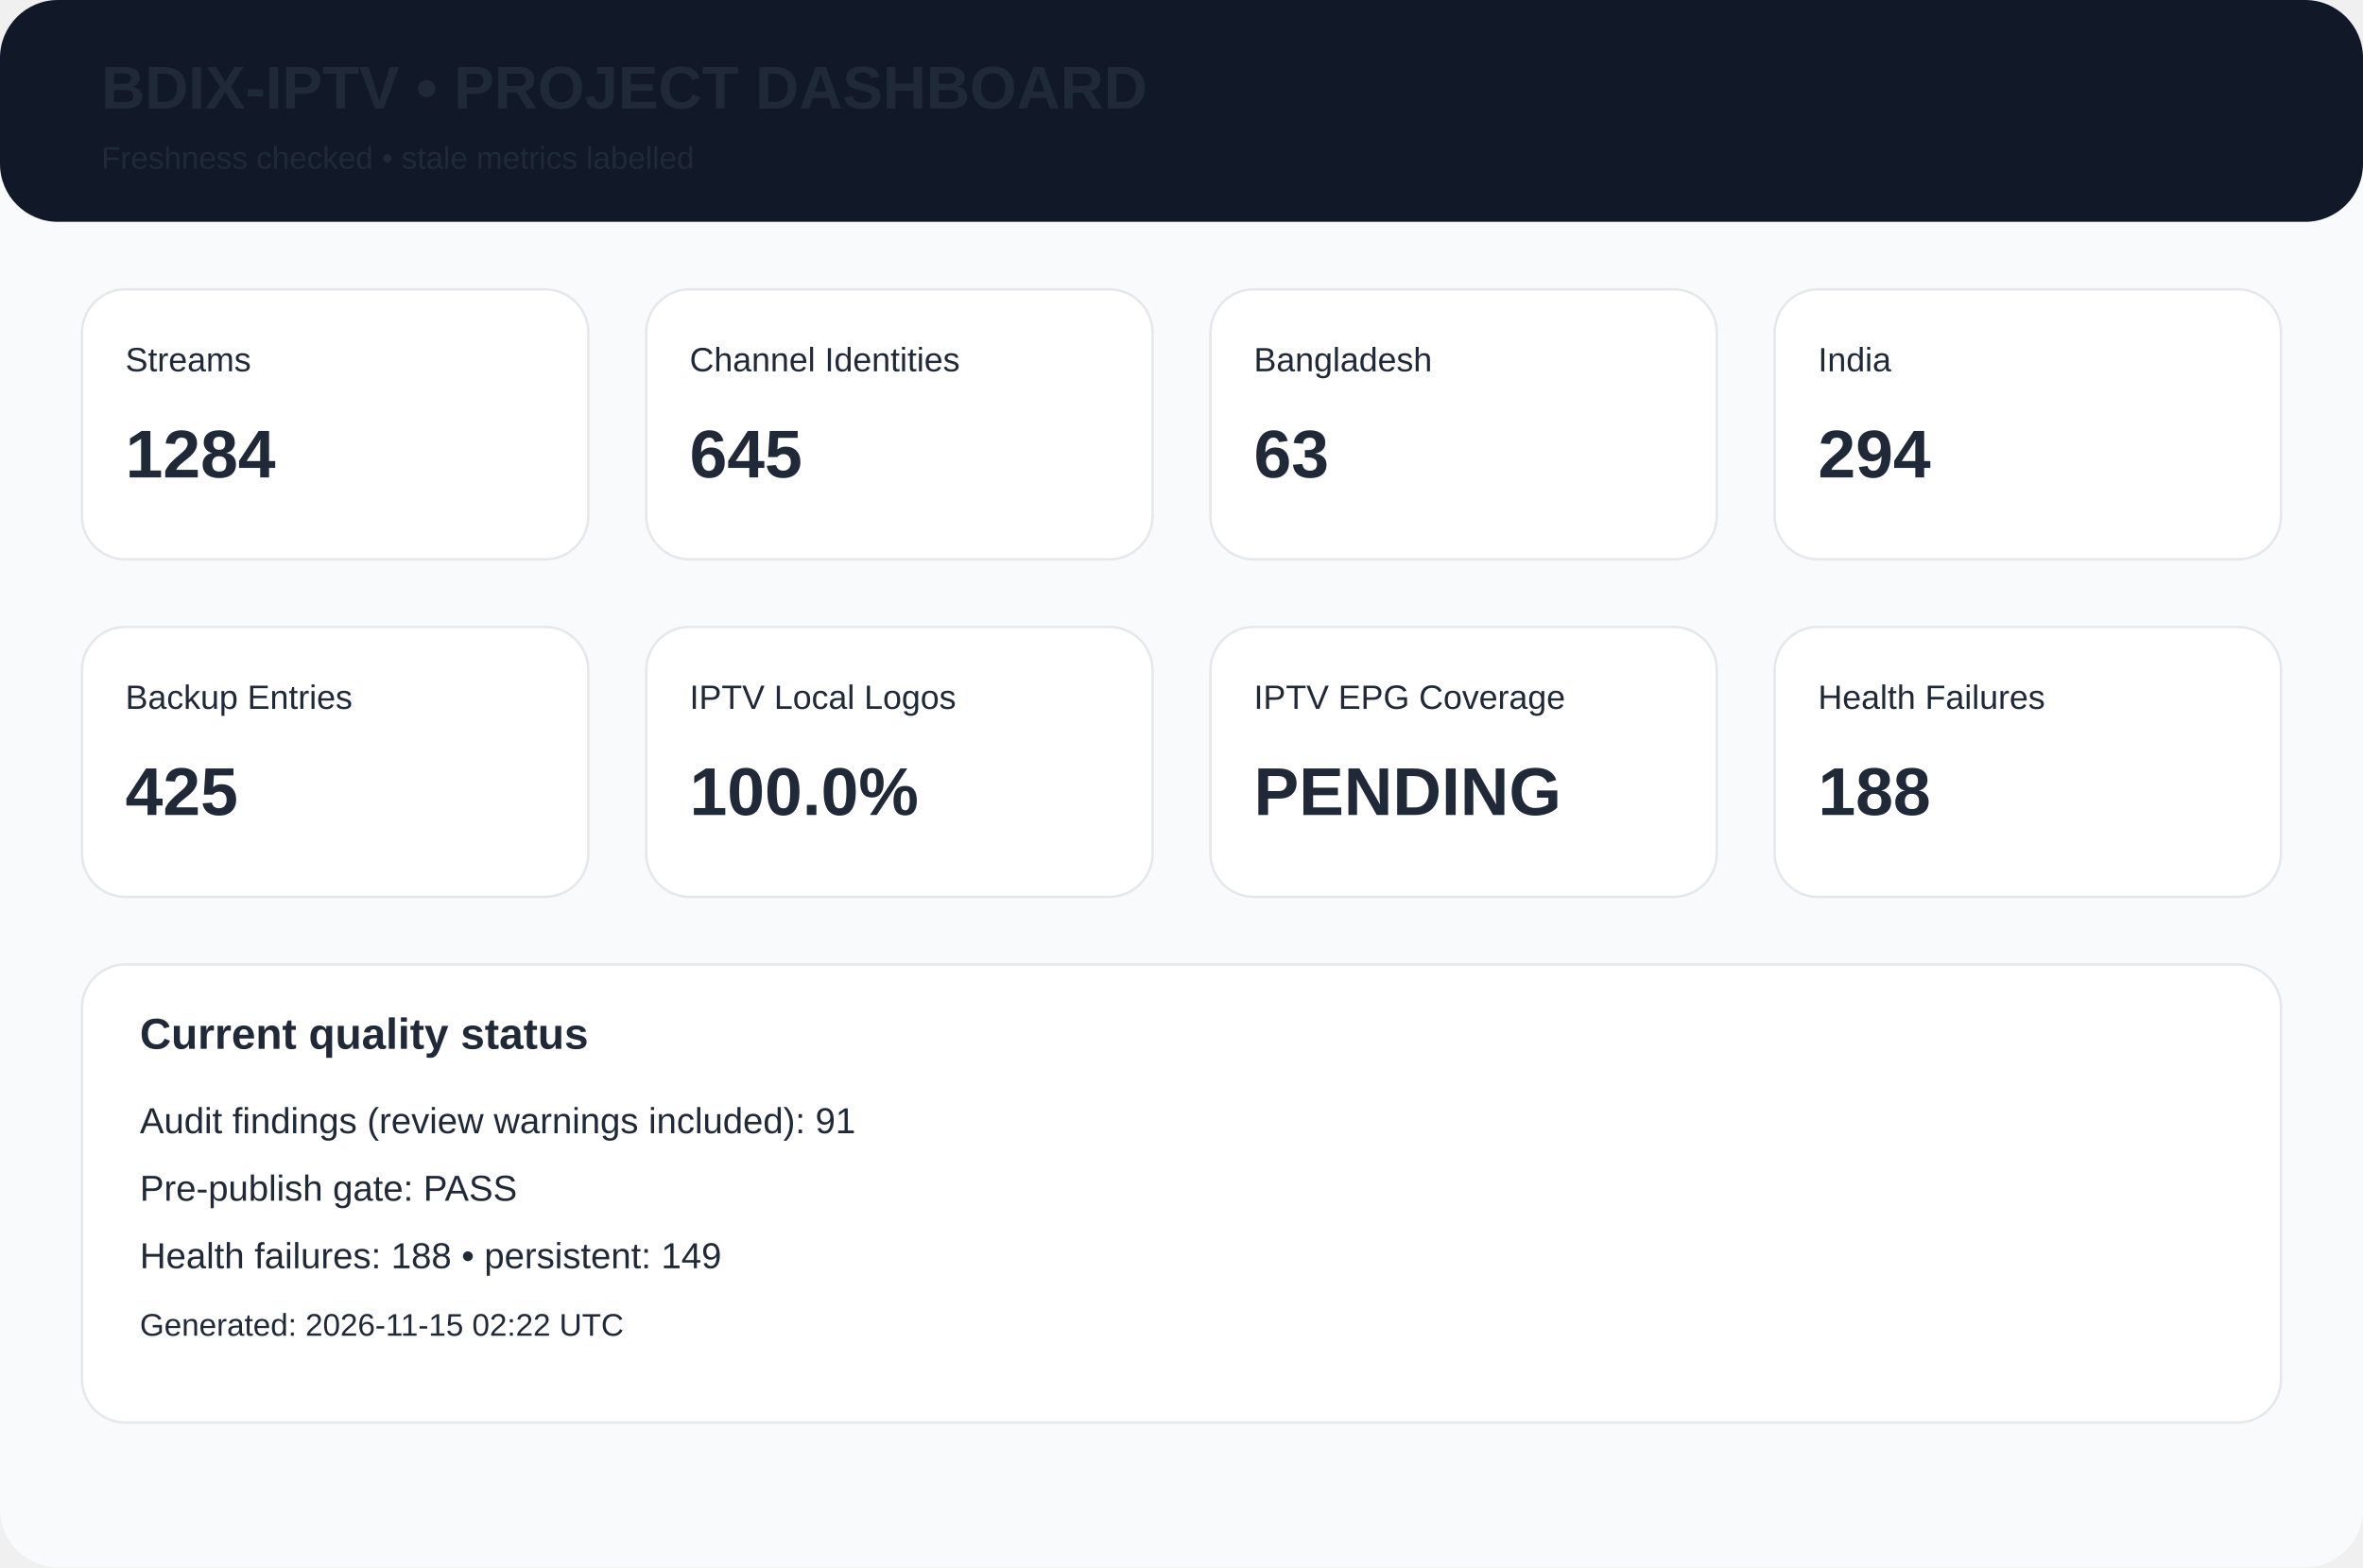
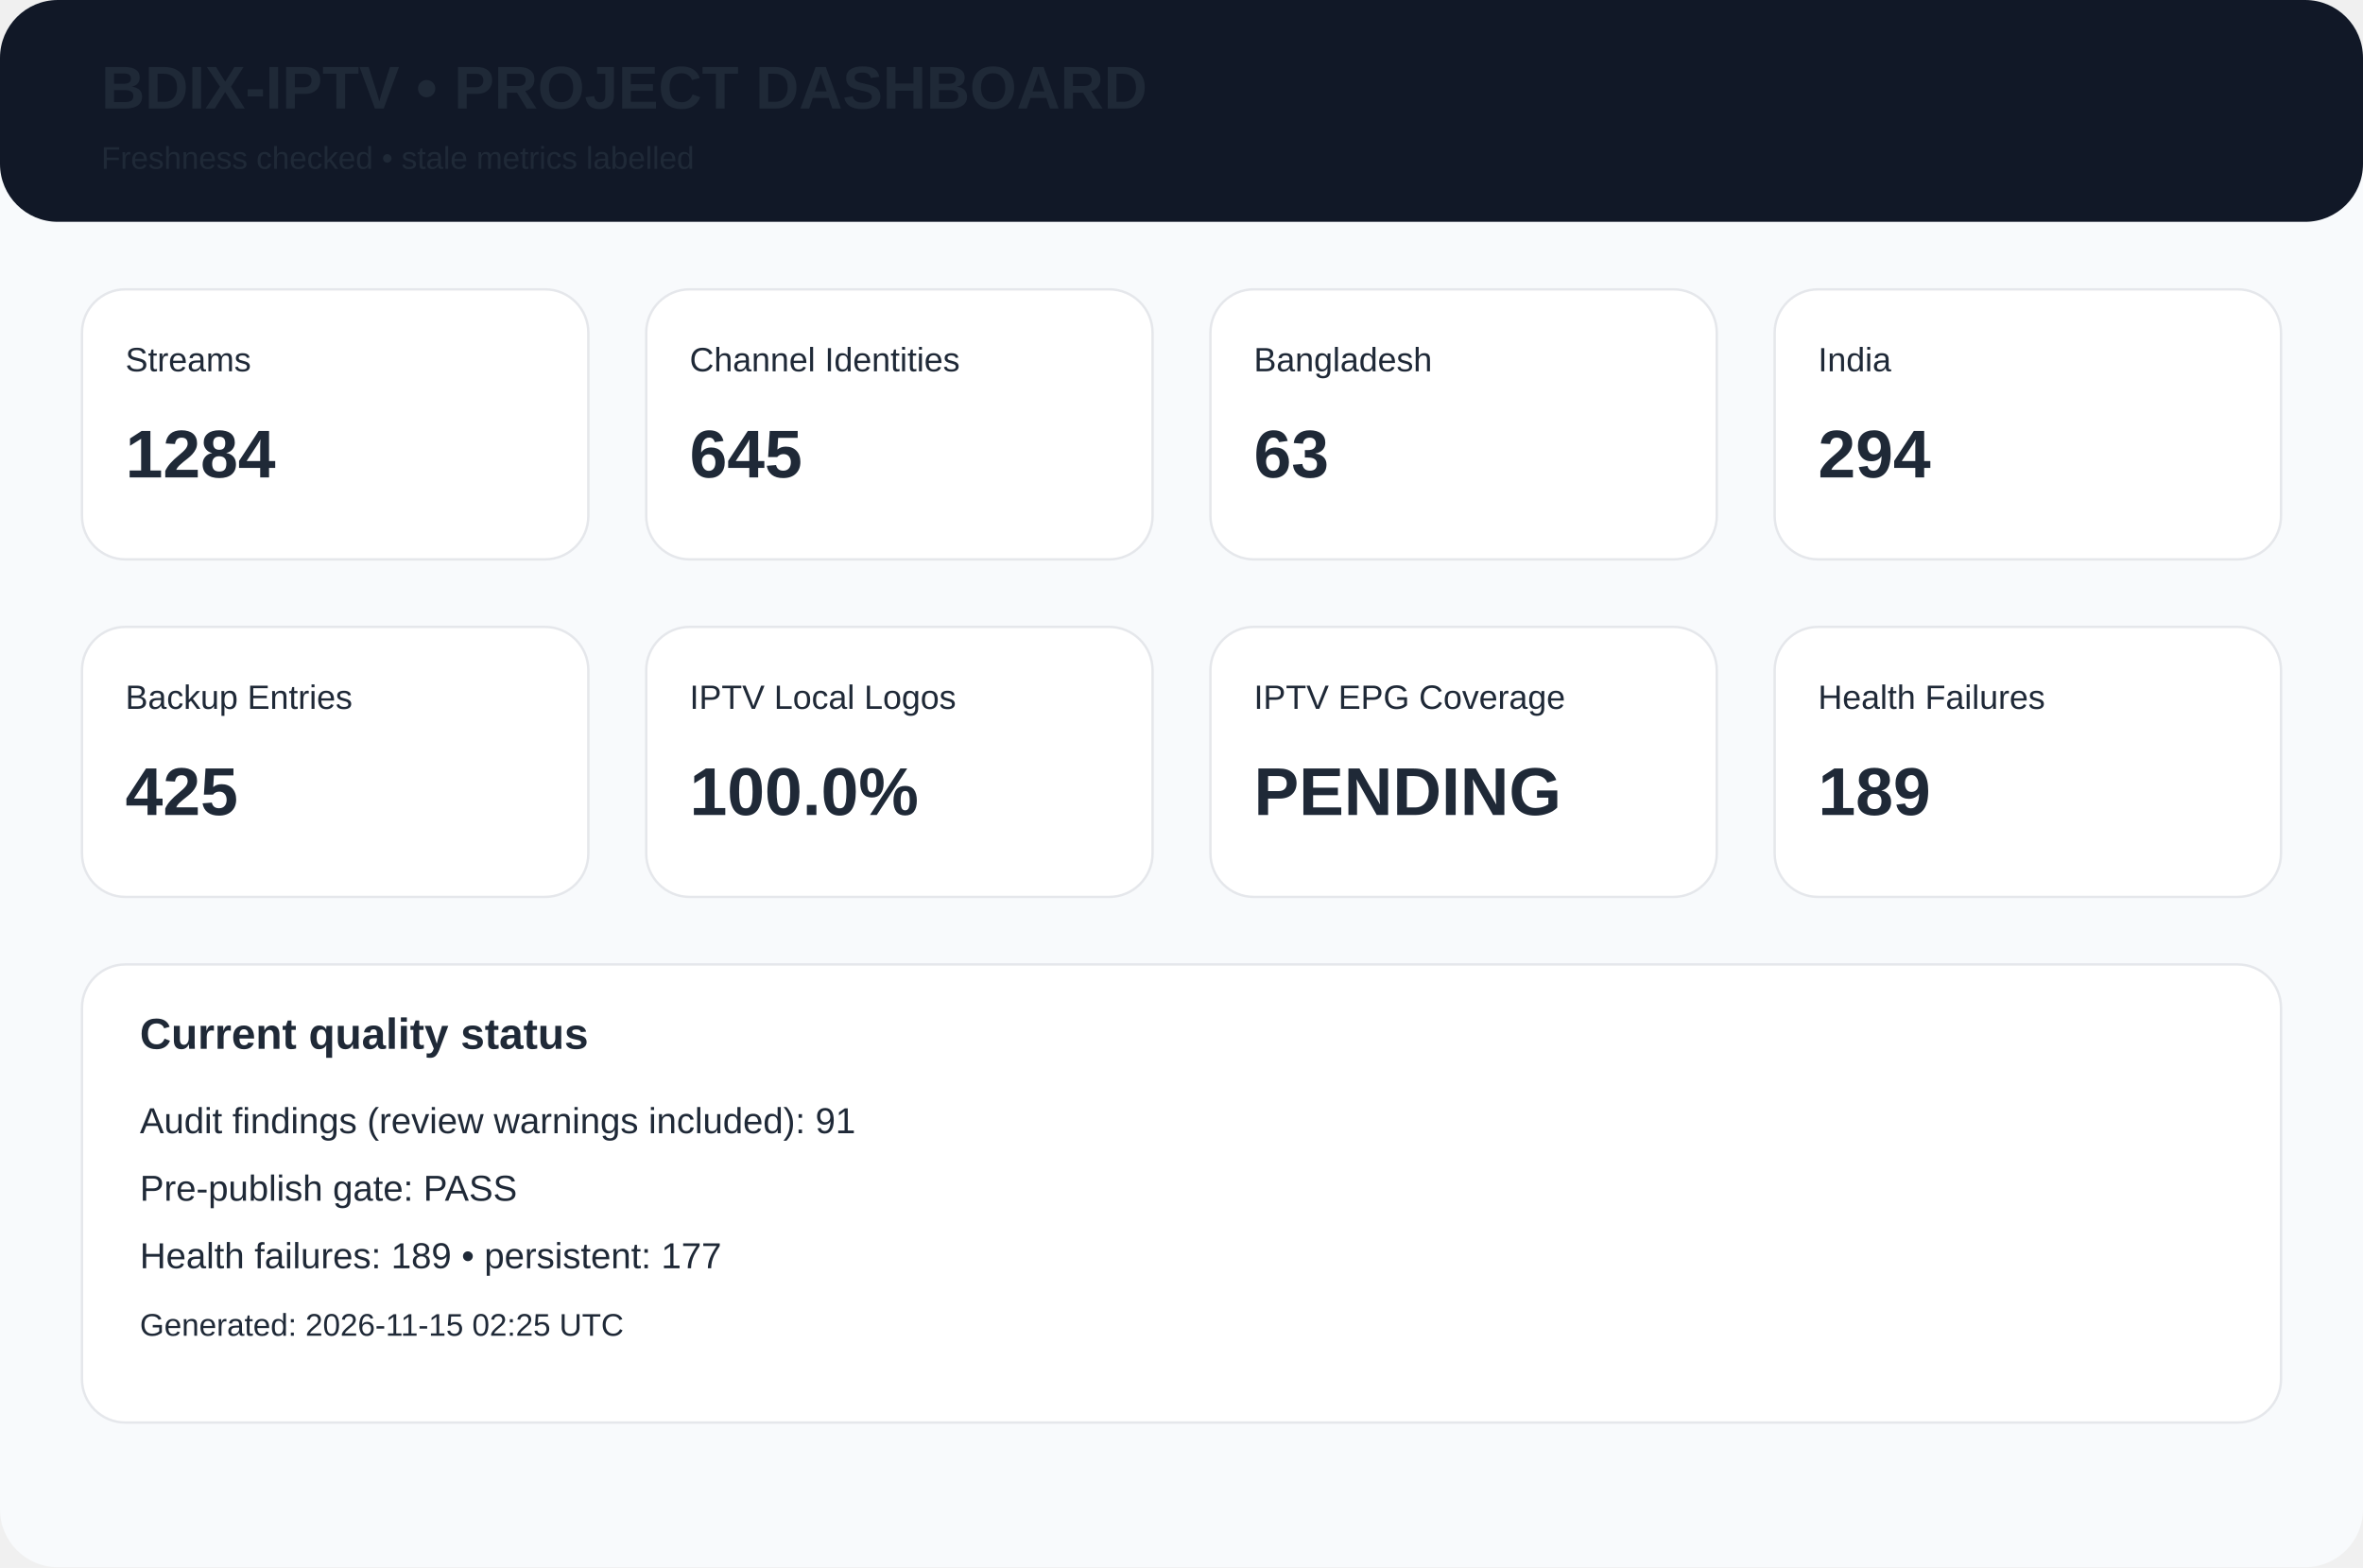
<svg xmlns="http://www.w3.org/2000/svg" width="980" height="650" viewBox="0 0 980 650">
  <rect width="980" height="650" rx="24" fill="#f8fafc" />
  <rect width="980" height="92" rx="24" fill="#111827" />
  <text x="42" y="45" font-family="Arial,Helvetica,sans-serif" font-size="25px" font-weight="700" fill="#1f2937">BDIX-IPTV • PROJECT DASHBOARD</text>
  <text x="42" y="70" font-family="Arial,Helvetica,sans-serif" font-size="13px" font-weight="400" fill="#1f2937">Freshness checked • stale metrics labelled</text>
  <rect x="34" y="120" width="210" height="112" rx="18" fill="white" stroke="#e5e7eb" />
  <text x="52" y="154" font-family="Arial,Helvetica,sans-serif" font-size="14px" font-weight="400" fill="#1f2937">Streams</text>
  <text x="52" y="198" font-family="Arial,Helvetica,sans-serif" font-size="28px" font-weight="700" fill="#1f2937">1284</text>
  <rect x="268" y="120" width="210" height="112" rx="18" fill="white" stroke="#e5e7eb" />
  <text x="286" y="154" font-family="Arial,Helvetica,sans-serif" font-size="14px" font-weight="400" fill="#1f2937">Channel Identities</text>
  <text x="286" y="198" font-family="Arial,Helvetica,sans-serif" font-size="28px" font-weight="700" fill="#1f2937">645</text>
  <rect x="502" y="120" width="210" height="112" rx="18" fill="white" stroke="#e5e7eb" />
  <text x="520" y="154" font-family="Arial,Helvetica,sans-serif" font-size="14px" font-weight="400" fill="#1f2937">Bangladesh</text>
  <text x="520" y="198" font-family="Arial,Helvetica,sans-serif" font-size="28px" font-weight="700" fill="#1f2937">63</text>
  <rect x="736" y="120" width="210" height="112" rx="18" fill="white" stroke="#e5e7eb" />
  <text x="754" y="154" font-family="Arial,Helvetica,sans-serif" font-size="14px" font-weight="400" fill="#1f2937">India</text>
  <text x="754" y="198" font-family="Arial,Helvetica,sans-serif" font-size="28px" font-weight="700" fill="#1f2937">294</text>
  <rect x="34" y="260" width="210" height="112" rx="18" fill="white" stroke="#e5e7eb" />
  <text x="52" y="294" font-family="Arial,Helvetica,sans-serif" font-size="14px" font-weight="400" fill="#1f2937">Backup Entries</text>
  <text x="52" y="338" font-family="Arial,Helvetica,sans-serif" font-size="28px" font-weight="700" fill="#1f2937">425</text>
  <rect x="268" y="260" width="210" height="112" rx="18" fill="white" stroke="#e5e7eb" />
  <text x="286" y="294" font-family="Arial,Helvetica,sans-serif" font-size="14px" font-weight="400" fill="#1f2937">IPTV Local Logos</text>
  <text x="286" y="338" font-family="Arial,Helvetica,sans-serif" font-size="28px" font-weight="700" fill="#1f2937">100.0%</text>
  <rect x="502" y="260" width="210" height="112" rx="18" fill="white" stroke="#e5e7eb" />
  <text x="520" y="294" font-family="Arial,Helvetica,sans-serif" font-size="14px" font-weight="400" fill="#1f2937">IPTV EPG Coverage</text>
  <text x="520" y="338" font-family="Arial,Helvetica,sans-serif" font-size="28px" font-weight="700" fill="#1f2937">PENDING</text>
  <rect x="736" y="260" width="210" height="112" rx="18" fill="white" stroke="#e5e7eb" />
  <text x="754" y="294" font-family="Arial,Helvetica,sans-serif" font-size="14px" font-weight="400" fill="#1f2937">Health Failures</text>
-   <text x="754" y="338" font-family="Arial,Helvetica,sans-serif" font-size="28px" font-weight="700" fill="#1f2937">188</text>
+   <text x="754" y="338" font-family="Arial,Helvetica,sans-serif" font-size="28px" font-weight="700" fill="#1f2937">189</text>
  <rect x="34" y="400" width="912" height="190" rx="18" fill="white" stroke="#e5e7eb" />
  <text x="58" y="435" font-family="Arial,Helvetica,sans-serif" font-size="18px" font-weight="700" fill="#1f2937">Current quality status</text>
  <text x="58" y="470" font-family="Arial,Helvetica,sans-serif" font-size="15px" font-weight="400" fill="#1f2937">Audit findings (review warnings included): 91</text>
  <text x="58" y="498" font-family="Arial,Helvetica,sans-serif" font-size="15px" font-weight="400" fill="#1f2937">Pre-publish gate: PASS</text>
-   <text x="58" y="526" font-family="Arial,Helvetica,sans-serif" font-size="15px" font-weight="400" fill="#1f2937">Health failures: 188 • persistent: 149</text>
-   <text x="58" y="554" font-family="Arial,Helvetica,sans-serif" font-size="13px" font-weight="400" fill="#1f2937">Generated: 2026-11-15 02:22 UTC</text>
+   <text x="58" y="526" font-family="Arial,Helvetica,sans-serif" font-size="15px" font-weight="400" fill="#1f2937">Health failures: 189 • persistent: 177</text>
+   <text x="58" y="554" font-family="Arial,Helvetica,sans-serif" font-size="13px" font-weight="400" fill="#1f2937">Generated: 2026-11-15 02:25 UTC</text>
</svg>
